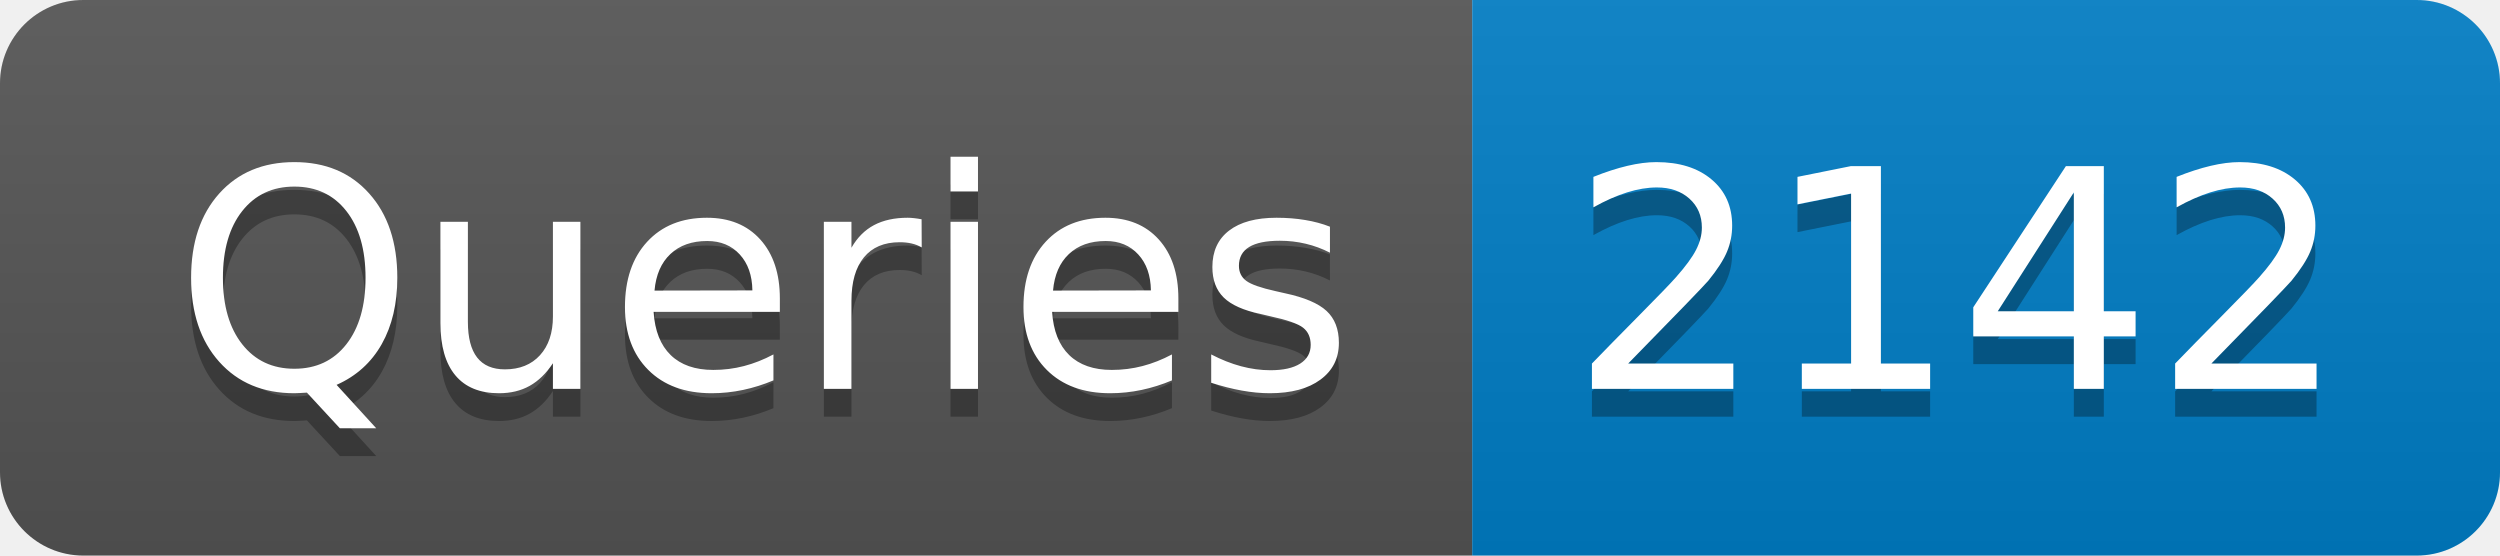
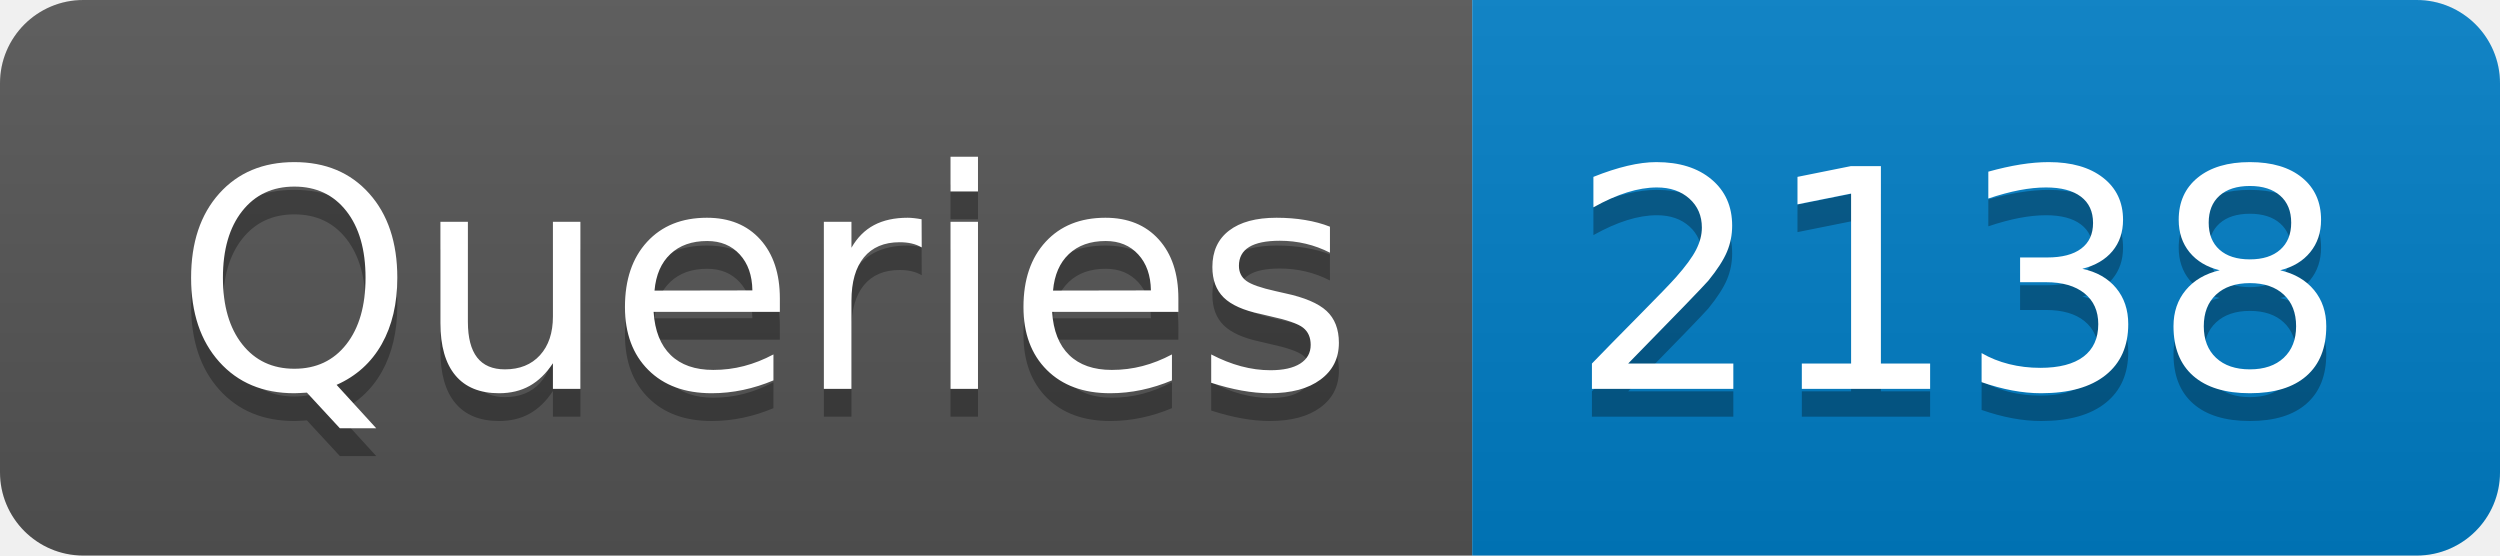
- <svg xmlns="http://www.w3.org/2000/svg" width="90" height="20" role="img" aria-label="Queries: 2142">
+ <svg xmlns="http://www.w3.org/2000/svg" width="90" height="20" role="img" aria-label="Queries: 2138">
  <linearGradient id="s" x2="0" y2="100%">
    <stop offset="0" stop-color="#bbb" stop-opacity=".1" />
    <stop offset="1" stop-opacity=".1" />
  </linearGradient>
  <clipPath id="r">
    <rect width="90" height="20" rx="3" fill="#fff" />
  </clipPath>
  <g clip-path="url(#r)">
    <rect width="53" height="20" fill="#555" />
    <rect x="53" width="37" height="20" fill="#007ec6" />
    <rect width="90" height="20" fill="url(#s)" />
  </g>
  <g fill="#fff" text-anchor="middle" font-family="Verdana,Geneva,DejaVu Sans,sans-serif" text-rendering="geometricPrecision" font-size="110">
    <text aria-hidden="true" x="275" y="150" fill="#010101" fill-opacity=".3" transform="scale(.1)" textLength="430">Queries</text>
    <text x="275" y="140" transform="scale(.1)" fill="#fff" textLength="430">Queries</text>
-     <text aria-hidden="true" x="705" y="150" fill="#010101" fill-opacity=".3" transform="scale(.1)" textLength="270">2142</text>
-     <text x="705" y="140" transform="scale(.1)" fill="#fff" textLength="270">2142</text>
+     <text aria-hidden="true" x="705" y="150" fill="#010101" fill-opacity=".3" transform="scale(.1)" textLength="270">2138</text>
+     <text x="705" y="140" transform="scale(.1)" fill="#fff" textLength="270">2138</text>
  </g>
</svg>
